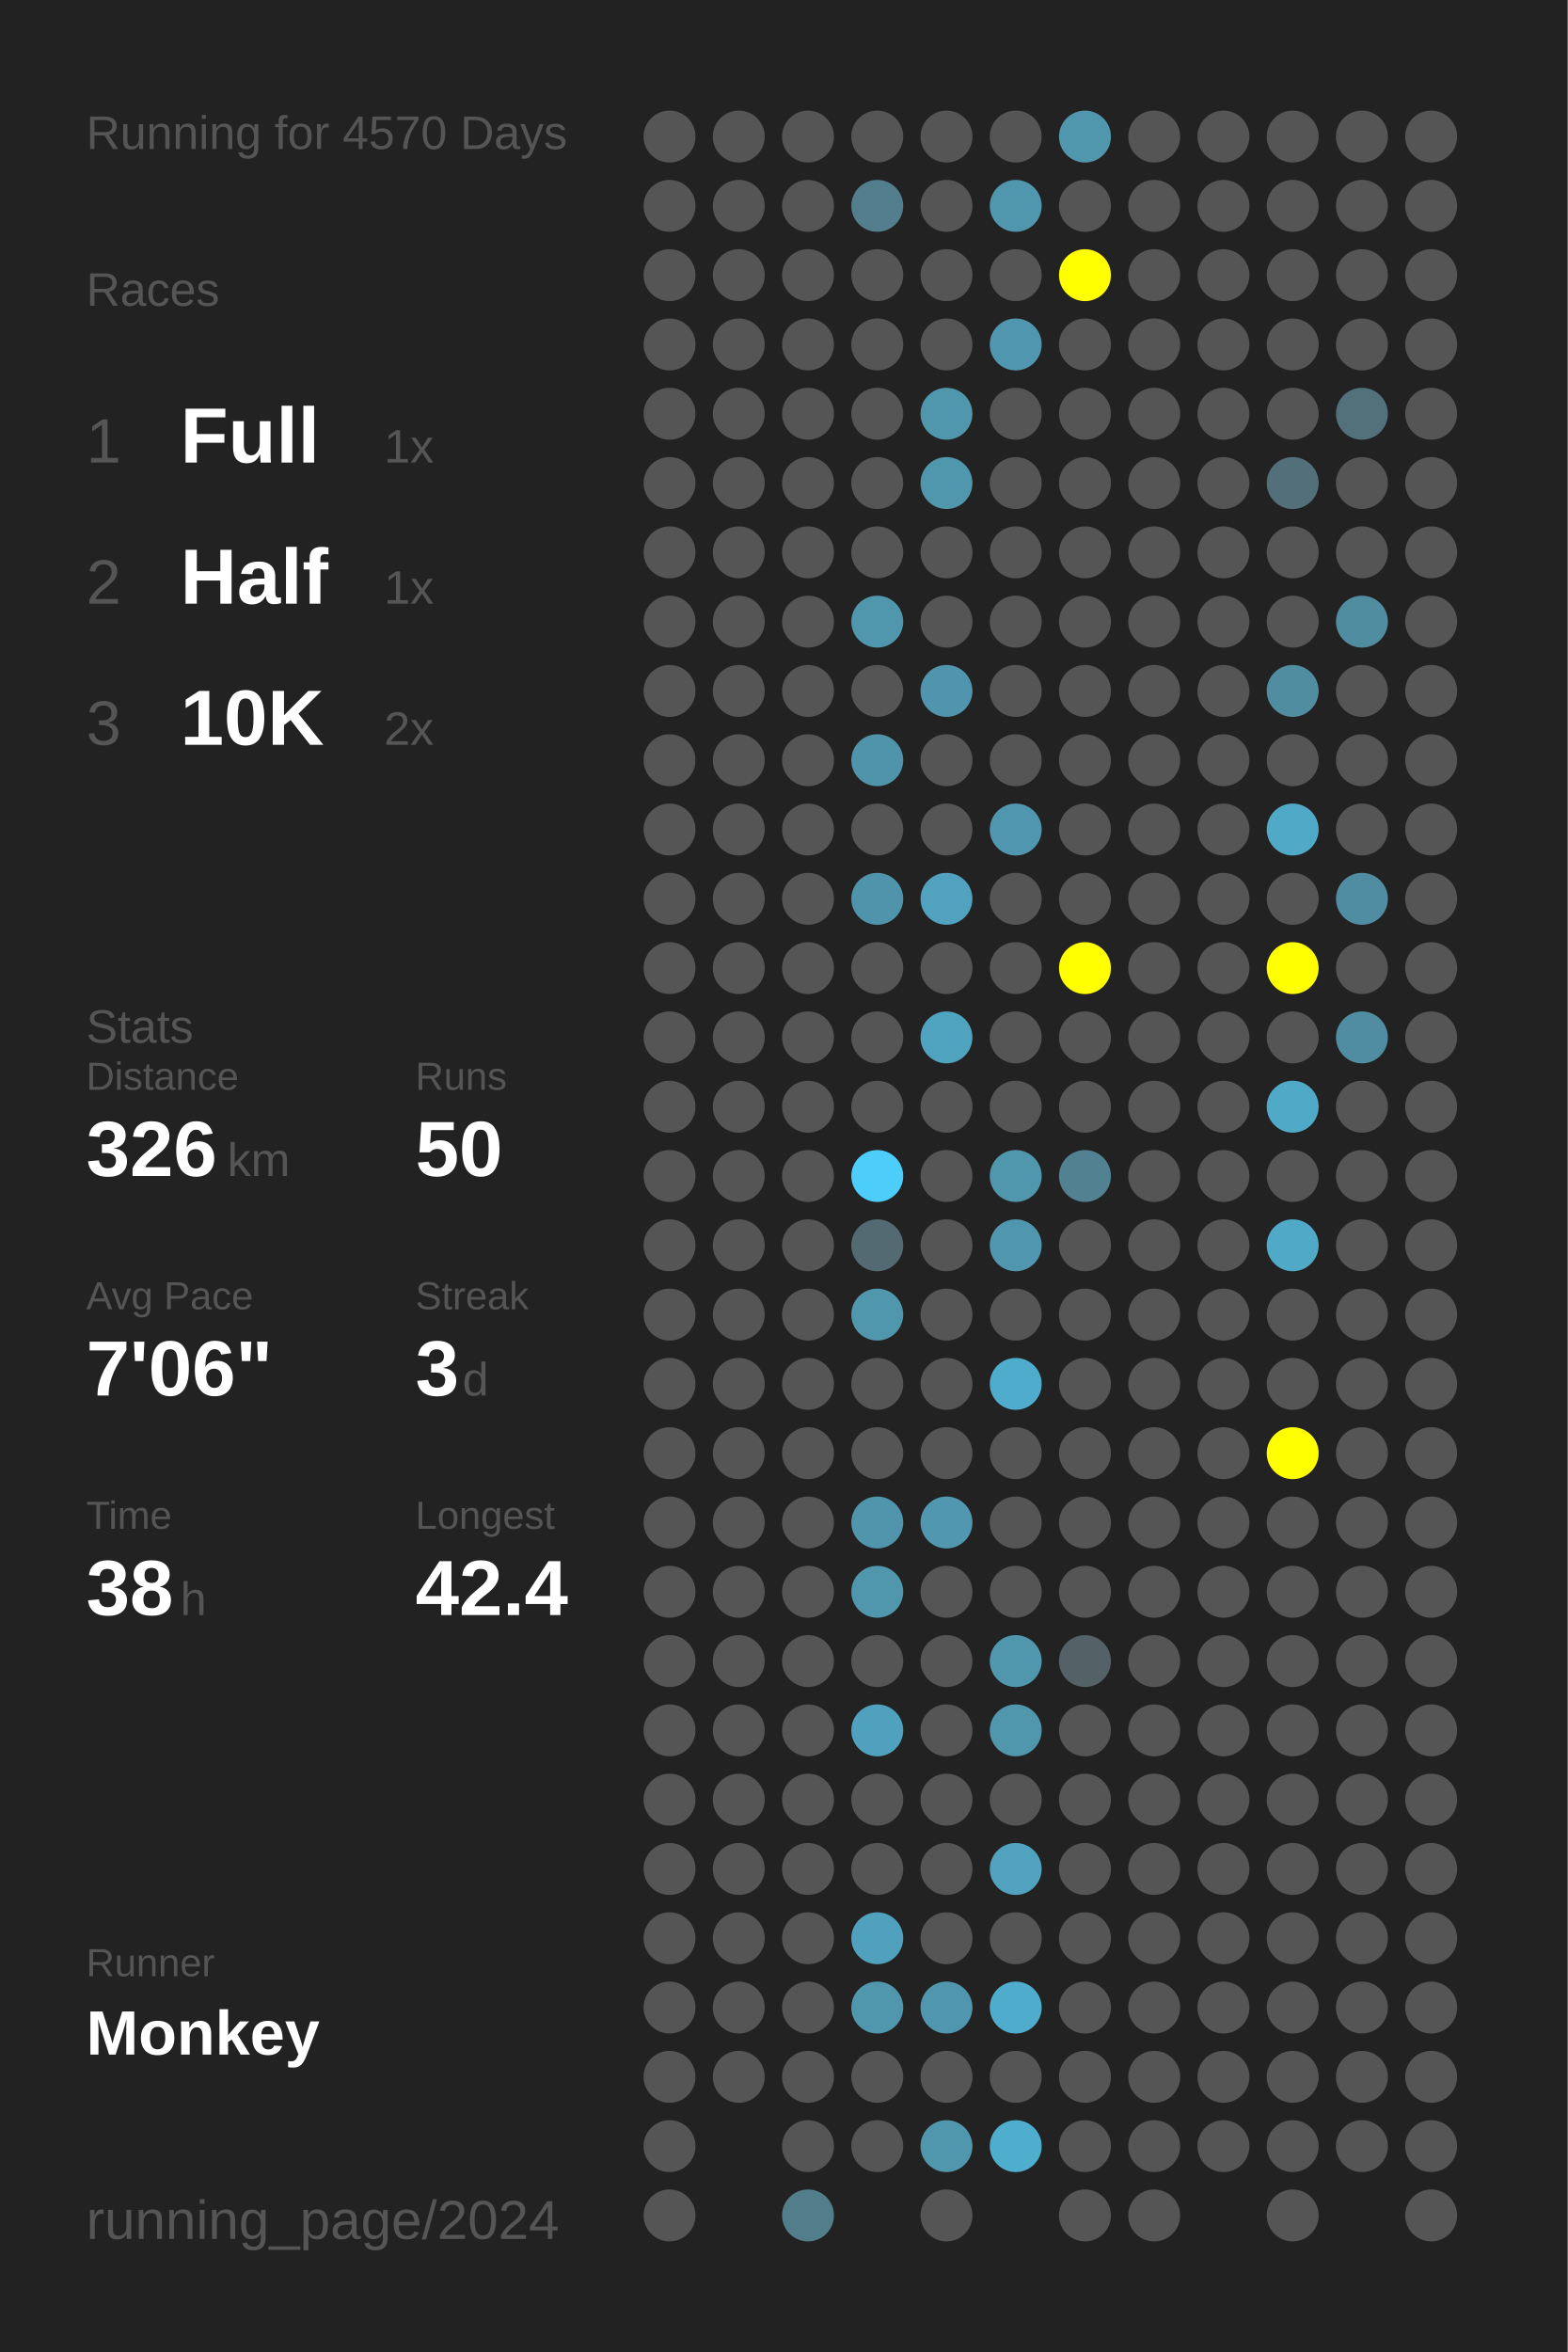
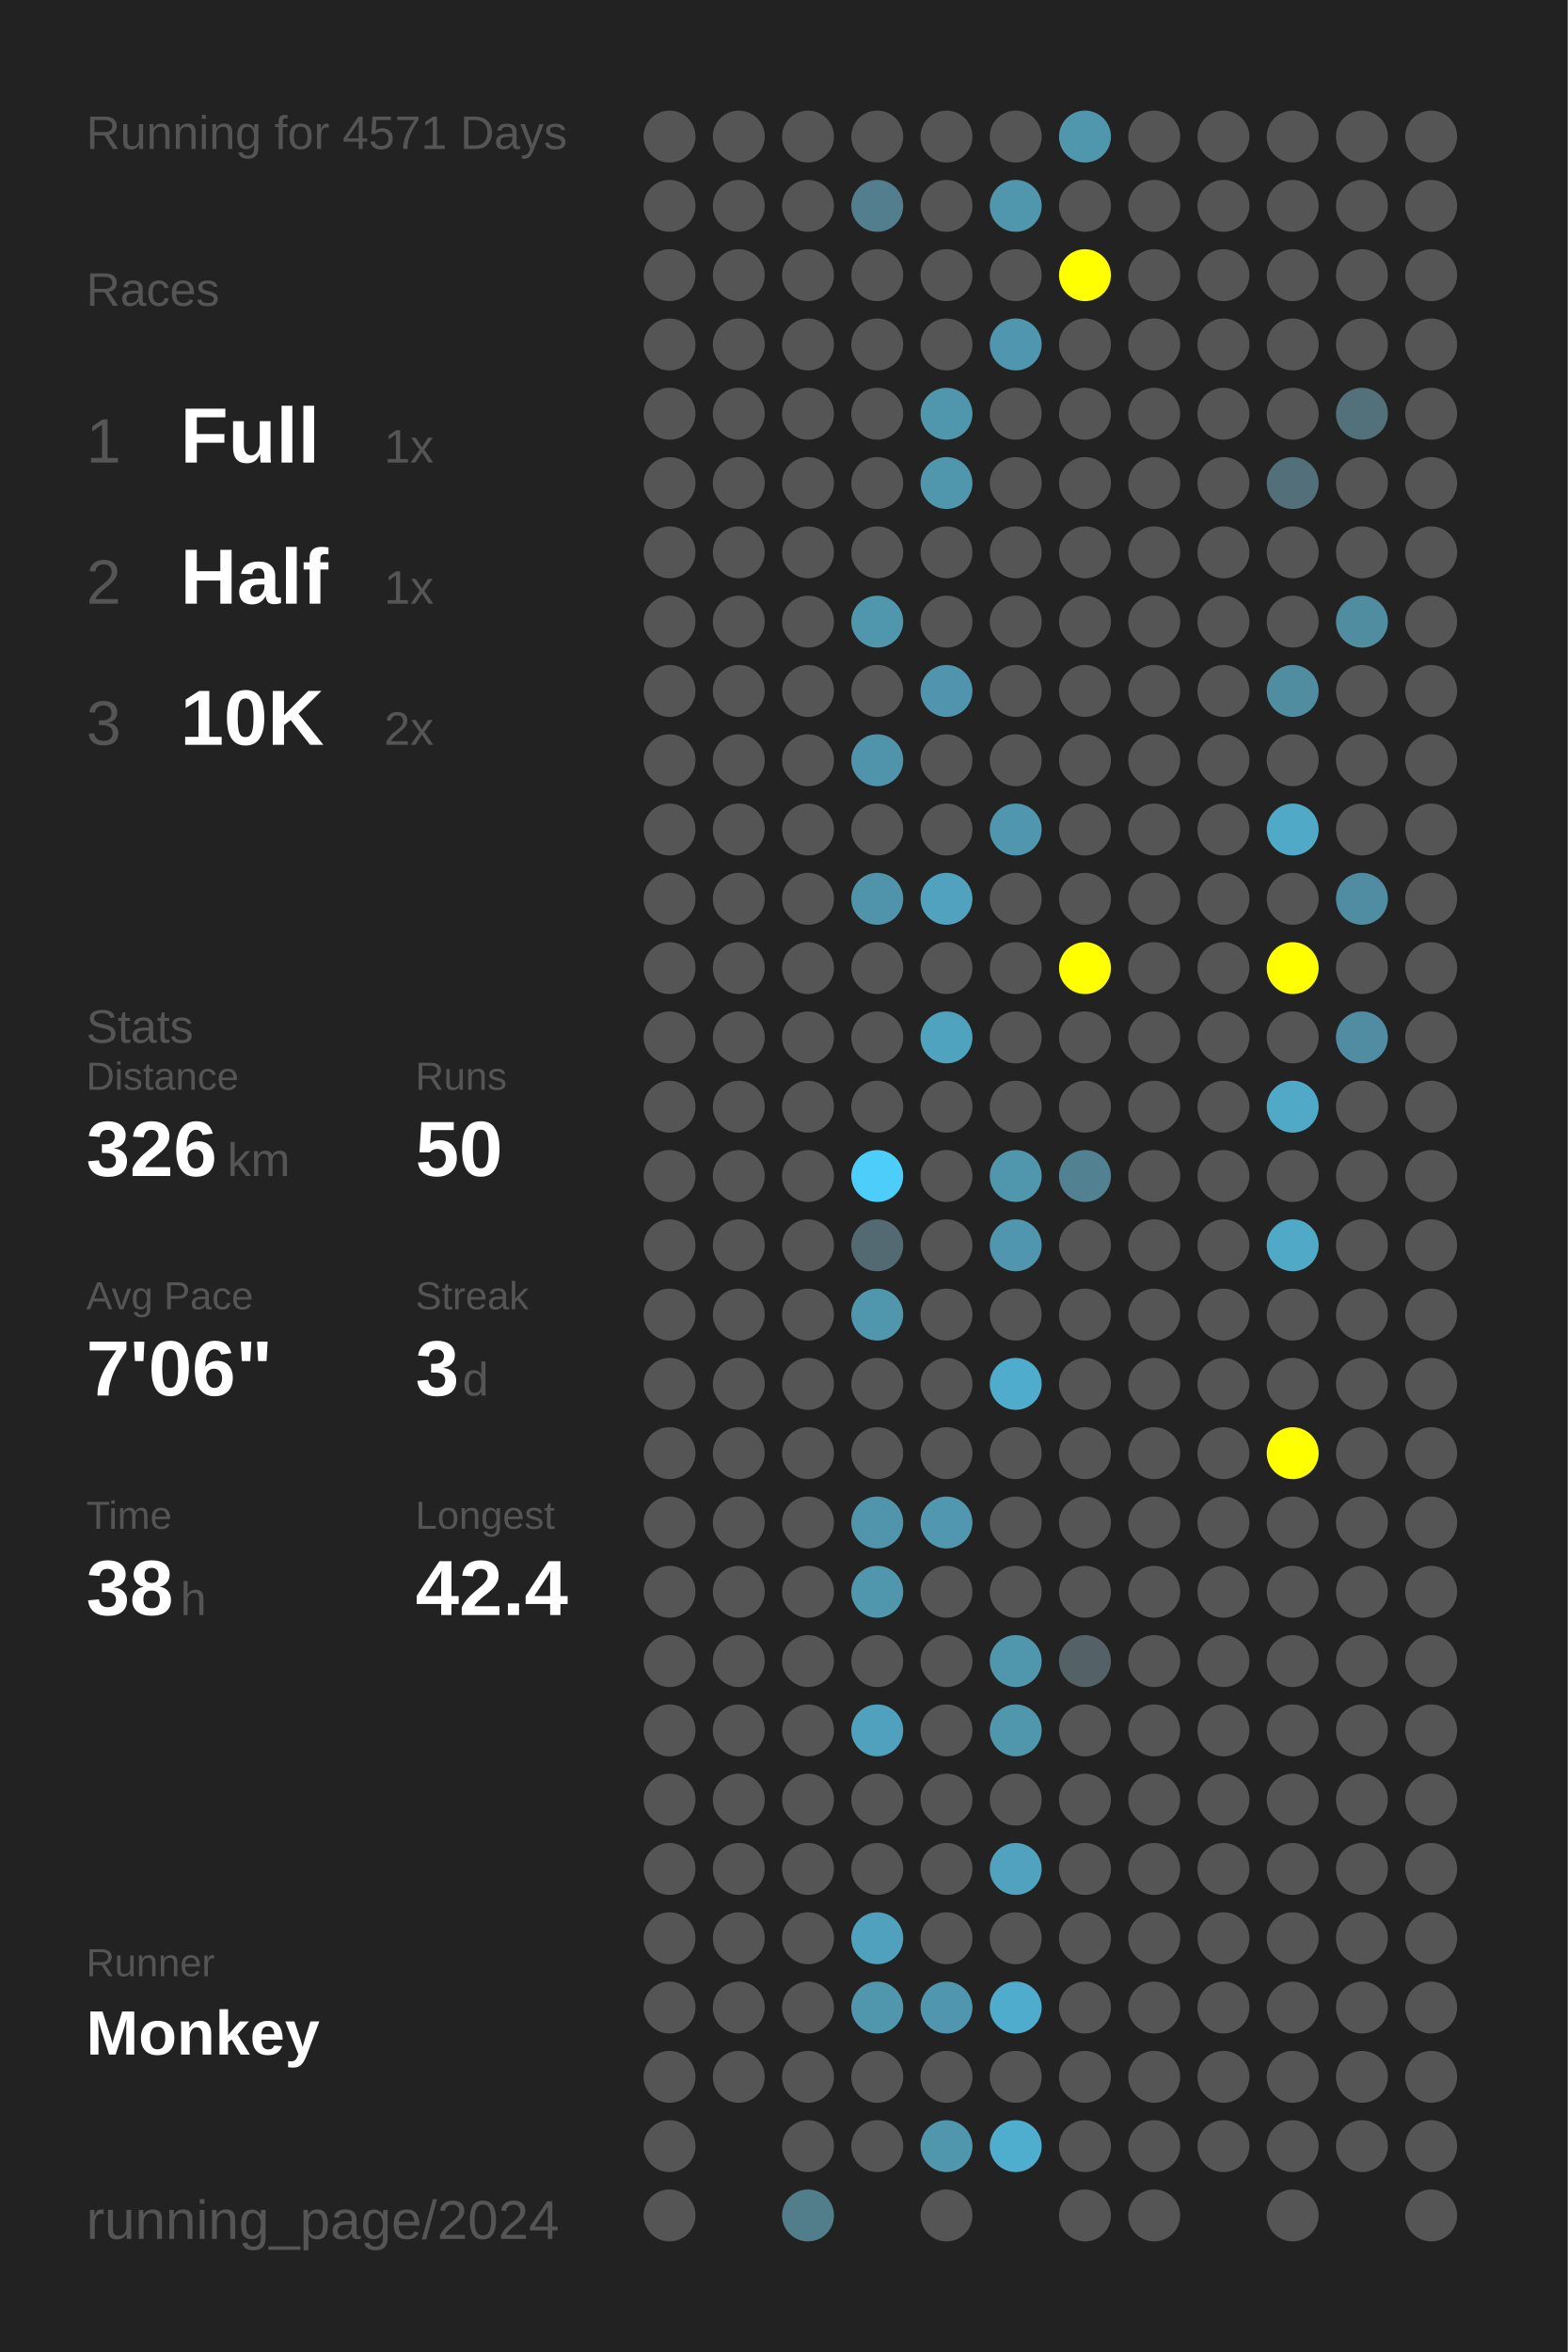
<svg xmlns="http://www.w3.org/2000/svg" baseProfile="full" height="300mm" version="1.1" viewBox="0,0,200,300" width="200mm">
  <defs />
  <rect fill="#222222" height="300" width="200" x="0" y="0" />
-   <text fill="#555555" style="font-size:6px; font-family:Arial;" x="11" y="19">Running for 4570 Days</text>
+   <text fill="#555555" style="font-size:6px; font-family:Arial;" x="11" y="19">Running for 4571 Days</text>
  <text fill="#555555" style="font-size:6px; font-family:Arial;" x="11" y="39">Races</text>
  <text fill="#555555" style="font-size:8px; font-family:Arial;" x="11" y="59">1</text>
  <text fill="#FFFFFF" style="font-size:10px; font-family:Arial; font-weight:bold;" x="23" y="59">Full</text>
  <text fill="#555555" style="font-size:6px; font-family:Arial;" x="49" y="59">1x</text>
  <text fill="#555555" style="font-size:8px; font-family:Arial;" x="11" y="77">2</text>
  <text fill="#FFFFFF" style="font-size:10px; font-family:Arial; font-weight:bold;" x="23" y="77">Half</text>
  <text fill="#555555" style="font-size:6px; font-family:Arial;" x="49" y="77">1x</text>
  <text fill="#555555" style="font-size:8px; font-family:Arial;" x="11" y="95">3</text>
  <text fill="#FFFFFF" style="font-size:10px; font-family:Arial; font-weight:bold;" x="23" y="95">10K</text>
  <text fill="#555555" style="font-size:6px; font-family:Arial;" x="49" y="95">2x</text>
  <text fill="#555555" style="font-size:6px; font-family:Arial;" x="11" y="133">Stats</text>
  <text fill="#555555" style="font-size:5px; font-family:Arial;" x="11" y="139">Distance</text>
  <text fill="#FFFFFF" style="font-size:10px; font-family:Arial; font-weight:bold;" x="11" y="150">326</text>
  <text fill="#555555" style="font-size:6px; font-family:Arial;" x="29" y="150">km</text>
  <text fill="#555555" style="font-size:5px; font-family:Arial;" x="53" y="139">Runs</text>
  <text fill="#FFFFFF" style="font-size:10px; font-family:Arial; font-weight:bold;" x="53" y="150">50</text>
  <text fill="#555555" style="font-size:5px; font-family:Arial;" x="11" y="167">Avg Pace</text>
  <text fill="#FFFFFF" style="font-size:10px; font-family:Arial; font-weight:bold;" x="11" y="178">7'06"</text>
  <text fill="#555555" style="font-size:5px; font-family:Arial;" x="53" y="167">Streak</text>
  <text fill="#FFFFFF" style="font-size:10px; font-family:Arial; font-weight:bold;" x="53" y="178">3</text>
  <text fill="#555555" style="font-size:6px; font-family:Arial;" x="59" y="178">d</text>
  <text fill="#555555" style="font-size:5px; font-family:Arial;" x="11" y="195">Time</text>
  <text fill="#FFFFFF" style="font-size:10px; font-family:Arial; font-weight:bold;" x="11" y="206">38</text>
  <text fill="#555555" style="font-size:6px; font-family:Arial;" x="23" y="206">h</text>
  <text fill="#555555" style="font-size:5px; font-family:Arial;" x="53" y="195">Longest</text>
  <text fill="#FFFFFF" style="font-size:10px; font-family:Arial; font-weight:bold;" x="53" y="206">42.4</text>
  <text fill="#555555" style="font-size:5px; font-family:Arial;" x="11" y="252.065">Runner</text>
  <text fill="#FFFFFF" style="font-size:8px; font-family:Arial; font-weight:bold;" x="11" y="262.065">Monkey</text>
  <text fill="#555555" style="font-size:7px; font-family:Arial;" x="11" y="285.581">running_page/2024</text>
  <circle cx="85.417" cy="17.419" fill="#555555" r="3.312" />
  <circle cx="85.417" cy="26.258" fill="#555555" r="3.312" />
  <circle cx="85.417" cy="35.097" fill="#555555" r="3.312" />
  <circle cx="85.417" cy="43.935" fill="#555555" r="3.312" />
  <circle cx="85.417" cy="52.774" fill="#555555" r="3.312" />
  <circle cx="85.417" cy="61.613" fill="#555555" r="3.312" />
  <circle cx="85.417" cy="70.452" fill="#555555" r="3.312" />
  <circle cx="85.417" cy="79.29" fill="#555555" r="3.312" />
  <circle cx="85.417" cy="88.129" fill="#555555" r="3.312" />
  <circle cx="85.417" cy="96.968" fill="#555555" r="3.312" />
  <circle cx="85.417" cy="105.806" fill="#555555" r="3.312" />
  <circle cx="85.417" cy="114.645" fill="#555555" r="3.312" />
  <circle cx="85.417" cy="123.484" fill="#555555" r="3.312" />
  <circle cx="85.417" cy="132.323" fill="#555555" r="3.312" />
  <circle cx="85.417" cy="141.161" fill="#555555" r="3.312" />
  <circle cx="85.417" cy="150" fill="#555555" r="3.312" />
  <circle cx="85.417" cy="158.839" fill="#555555" r="3.312" />
  <circle cx="85.417" cy="167.677" fill="#555555" r="3.312" />
  <circle cx="85.417" cy="176.516" fill="#555555" r="3.312" />
  <circle cx="85.417" cy="185.355" fill="#555555" r="3.312" />
  <circle cx="85.417" cy="194.194" fill="#555555" r="3.312" />
  <circle cx="85.417" cy="203.032" fill="#555555" r="3.312" />
  <circle cx="85.417" cy="211.871" fill="#555555" r="3.312" />
  <circle cx="85.417" cy="220.71" fill="#555555" r="3.312" />
  <circle cx="85.417" cy="229.548" fill="#555555" r="3.312" />
  <circle cx="85.417" cy="238.387" fill="#555555" r="3.312" />
  <circle cx="85.417" cy="247.226" fill="#555555" r="3.312" />
  <circle cx="85.417" cy="256.065" fill="#555555" r="3.312" />
  <circle cx="85.417" cy="264.903" fill="#555555" r="3.312" />
  <circle cx="85.417" cy="273.742" fill="#555555" r="3.312" />
  <circle cx="85.417" cy="282.581" fill="#555555" r="3.312" />
  <circle cx="94.25" cy="17.419" fill="#555555" r="3.312" />
  <circle cx="94.25" cy="26.258" fill="#555555" r="3.312" />
  <circle cx="94.25" cy="35.097" fill="#555555" r="3.312" />
  <circle cx="94.25" cy="43.935" fill="#555555" r="3.312" />
  <circle cx="94.25" cy="52.774" fill="#555555" r="3.312" />
  <circle cx="94.25" cy="61.613" fill="#555555" r="3.312" />
  <circle cx="94.25" cy="70.452" fill="#555555" r="3.312" />
  <circle cx="94.25" cy="79.29" fill="#555555" r="3.312" />
  <circle cx="94.25" cy="88.129" fill="#555555" r="3.312" />
  <circle cx="94.25" cy="96.968" fill="#555555" r="3.312" />
  <circle cx="94.25" cy="105.806" fill="#555555" r="3.312" />
  <circle cx="94.25" cy="114.645" fill="#555555" r="3.312" />
  <circle cx="94.25" cy="123.484" fill="#555555" r="3.312" />
  <circle cx="94.25" cy="132.323" fill="#555555" r="3.312" />
  <circle cx="94.25" cy="141.161" fill="#555555" r="3.312" />
  <circle cx="94.25" cy="150" fill="#555555" r="3.312" />
  <circle cx="94.25" cy="158.839" fill="#555555" r="3.312" />
  <circle cx="94.25" cy="167.677" fill="#555555" r="3.312" />
  <circle cx="94.25" cy="176.516" fill="#555555" r="3.312" />
  <circle cx="94.25" cy="185.355" fill="#555555" r="3.312" />
  <circle cx="94.25" cy="194.194" fill="#555555" r="3.312" />
  <circle cx="94.25" cy="203.032" fill="#555555" r="3.312" />
  <circle cx="94.25" cy="211.871" fill="#555555" r="3.312" />
  <circle cx="94.25" cy="220.71" fill="#555555" r="3.312" />
  <circle cx="94.25" cy="229.548" fill="#555555" r="3.312" />
  <circle cx="94.25" cy="238.387" fill="#555555" r="3.312" />
  <circle cx="94.25" cy="247.226" fill="#555555" r="3.312" />
  <circle cx="94.25" cy="256.065" fill="#555555" r="3.312" />
  <circle cx="94.25" cy="264.903" fill="#555555" r="3.312" />
  <circle cx="103.083" cy="17.419" fill="#555555" r="3.312" />
  <circle cx="103.083" cy="26.258" fill="#555555" r="3.312" />
  <circle cx="103.083" cy="35.097" fill="#555555" r="3.312" />
  <circle cx="103.083" cy="43.935" fill="#555555" r="3.312" />
  <circle cx="103.083" cy="52.774" fill="#555555" r="3.312" />
  <circle cx="103.083" cy="61.613" fill="#555555" r="3.312" />
  <circle cx="103.083" cy="70.452" fill="#555555" r="3.312" />
  <circle cx="103.083" cy="79.29" fill="#555555" r="3.312" />
  <circle cx="103.083" cy="88.129" fill="#555555" r="3.312" />
  <circle cx="103.083" cy="96.968" fill="#555555" r="3.312" />
  <circle cx="103.083" cy="105.806" fill="#555555" r="3.312" />
  <circle cx="103.083" cy="114.645" fill="#555555" r="3.312" />
  <circle cx="103.083" cy="123.484" fill="#555555" r="3.312" />
  <circle cx="103.083" cy="132.323" fill="#555555" r="3.312" />
  <circle cx="103.083" cy="141.161" fill="#555555" r="3.312" />
  <circle cx="103.083" cy="150" fill="#555555" r="3.312" />
  <circle cx="103.083" cy="158.839" fill="#555555" r="3.312" />
  <circle cx="103.083" cy="167.677" fill="#555555" r="3.312" />
  <circle cx="103.083" cy="176.516" fill="#555555" r="3.312" />
  <circle cx="103.083" cy="185.355" fill="#555555" r="3.312" />
  <circle cx="103.083" cy="194.194" fill="#555555" r="3.312" />
  <circle cx="103.083" cy="203.032" fill="#555555" r="3.312" />
  <circle cx="103.083" cy="211.871" fill="#555555" r="3.312" />
  <circle cx="103.083" cy="220.71" fill="#555555" r="3.312" />
  <circle cx="103.083" cy="229.548" fill="#555555" r="3.312" />
  <circle cx="103.083" cy="238.387" fill="#555555" r="3.312" />
  <circle cx="103.083" cy="247.226" fill="#555555" r="3.312" />
  <circle cx="103.083" cy="256.065" fill="#555555" r="3.312" />
  <circle cx="103.083" cy="264.903" fill="#555555" r="3.312" />
  <circle cx="103.083" cy="273.742" fill="#555555" r="3.312" />
  <circle cx="103.083" cy="282.581" fill="#527e8c" r="3.312" />
  <circle cx="111.917" cy="17.419" fill="#555555" r="3.312" />
  <circle cx="111.917" cy="26.258" fill="#527e8d" r="3.312" />
  <circle cx="111.917" cy="35.097" fill="#555555" r="3.312" />
  <circle cx="111.917" cy="43.935" fill="#555555" r="3.312" />
  <circle cx="111.917" cy="52.774" fill="#555555" r="3.312" />
  <circle cx="111.917" cy="61.613" fill="#555555" r="3.312" />
  <circle cx="111.917" cy="70.452" fill="#555555" r="3.312" />
  <circle cx="111.917" cy="79.29" fill="#5096ad" r="3.312" />
  <circle cx="111.917" cy="88.129" fill="#555555" r="3.312" />
  <circle cx="111.917" cy="96.968" fill="#5094ab" r="3.312" />
  <circle cx="111.917" cy="105.806" fill="#555555" r="3.312" />
  <circle cx="111.917" cy="114.645" fill="#5094ab" r="3.312" />
  <circle cx="111.917" cy="123.484" fill="#555555" r="3.312" />
  <circle cx="111.917" cy="132.323" fill="#555555" r="3.312" />
  <circle cx="111.917" cy="141.161" fill="#555555" r="3.312" />
  <circle cx="111.917" cy="150" fill="#4dcefa" r="3.312" />
  <circle cx="111.917" cy="158.839" fill="#536a72" r="3.312" />
  <circle cx="111.917" cy="167.677" fill="#5096ad" r="3.312" />
  <circle cx="111.917" cy="176.516" fill="#555555" r="3.312" />
  <circle cx="111.917" cy="185.355" fill="#555555" r="3.312" />
  <circle cx="111.917" cy="194.194" fill="#5095ac" r="3.312" />
  <circle cx="111.917" cy="203.032" fill="#5096ad" r="3.312" />
  <circle cx="111.917" cy="211.871" fill="#555555" r="3.312" />
  <circle cx="111.917" cy="220.71" fill="#50a1bd" r="3.312" />
  <circle cx="111.917" cy="229.548" fill="#555555" r="3.312" />
  <circle cx="111.917" cy="238.387" fill="#555555" r="3.312" />
  <circle cx="111.917" cy="247.226" fill="#50a1bd" r="3.312" />
  <circle cx="111.917" cy="256.065" fill="#5096ad" r="3.312" />
  <circle cx="111.917" cy="264.903" fill="#555555" r="3.312" />
  <circle cx="111.917" cy="273.742" fill="#555555" r="3.312" />
  <circle cx="120.75" cy="17.419" fill="#555555" r="3.312" />
  <circle cx="120.75" cy="26.258" fill="#555555" r="3.312" />
  <circle cx="120.75" cy="35.097" fill="#555555" r="3.312" />
  <circle cx="120.75" cy="43.935" fill="#555555" r="3.312" />
  <circle cx="120.75" cy="52.774" fill="#5096ad" r="3.312" />
  <circle cx="120.75" cy="61.613" fill="#5096ad" r="3.312" />
  <circle cx="120.75" cy="70.452" fill="#555555" r="3.312" />
  <circle cx="120.75" cy="79.29" fill="#555555" r="3.312" />
  <circle cx="120.75" cy="88.129" fill="#5095ad" r="3.312" />
  <circle cx="120.75" cy="96.968" fill="#555555" r="3.312" />
  <circle cx="120.75" cy="105.806" fill="#555555" r="3.312" />
  <circle cx="120.75" cy="114.645" fill="#50a2be" r="3.312" />
  <circle cx="120.75" cy="123.484" fill="#555555" r="3.312" />
  <circle cx="120.75" cy="132.323" fill="#4fa3bf" r="3.312" />
  <circle cx="120.75" cy="141.161" fill="#555555" r="3.312" />
  <circle cx="120.75" cy="150" fill="#555555" r="3.312" />
  <circle cx="120.75" cy="158.839" fill="#555555" r="3.312" />
  <circle cx="120.75" cy="167.677" fill="#555555" r="3.312" />
  <circle cx="120.75" cy="176.516" fill="#555555" r="3.312" />
  <circle cx="120.75" cy="185.355" fill="#555555" r="3.312" />
  <circle cx="120.75" cy="194.194" fill="#5097af" r="3.312" />
  <circle cx="120.75" cy="203.032" fill="#555555" r="3.312" />
  <circle cx="120.75" cy="211.871" fill="#555555" r="3.312" />
  <circle cx="120.75" cy="220.71" fill="#555555" r="3.312" />
  <circle cx="120.75" cy="229.548" fill="#555555" r="3.312" />
  <circle cx="120.75" cy="238.387" fill="#555555" r="3.312" />
  <circle cx="120.75" cy="247.226" fill="#555555" r="3.312" />
  <circle cx="120.75" cy="256.065" fill="#5096ae" r="3.312" />
  <circle cx="120.75" cy="264.903" fill="#555555" r="3.312" />
  <circle cx="120.75" cy="273.742" fill="#5097ae" r="3.312" />
  <circle cx="120.75" cy="282.581" fill="#555555" r="3.312" />
  <circle cx="129.583" cy="17.419" fill="#555555" r="3.312" />
  <circle cx="129.583" cy="26.258" fill="#5096ad" r="3.312" />
  <circle cx="129.583" cy="35.097" fill="#555555" r="3.312" />
  <circle cx="129.583" cy="43.935" fill="#5096ae" r="3.312" />
  <circle cx="129.583" cy="52.774" fill="#555555" r="3.312" />
  <circle cx="129.583" cy="61.613" fill="#555555" r="3.312" />
  <circle cx="129.583" cy="70.452" fill="#555555" r="3.312" />
  <circle cx="129.583" cy="79.29" fill="#555555" r="3.312" />
  <circle cx="129.583" cy="88.129" fill="#555555" r="3.312" />
  <circle cx="129.583" cy="96.968" fill="#555555" r="3.312" />
  <circle cx="129.583" cy="105.806" fill="#5096ae" r="3.312" />
  <circle cx="129.583" cy="114.645" fill="#555555" r="3.312" />
  <circle cx="129.583" cy="123.484" fill="#555555" r="3.312" />
  <circle cx="129.583" cy="132.323" fill="#555555" r="3.312" />
  <circle cx="129.583" cy="141.161" fill="#555555" r="3.312" />
  <circle cx="129.583" cy="150" fill="#5097ae" r="3.312" />
  <circle cx="129.583" cy="158.839" fill="#5096ae" r="3.312" />
  <circle cx="129.583" cy="167.677" fill="#555555" r="3.312" />
  <circle cx="129.583" cy="176.516" fill="#4faccc" r="3.312" />
  <circle cx="129.583" cy="185.355" fill="#555555" r="3.312" />
  <circle cx="129.583" cy="194.194" fill="#555555" r="3.312" />
  <circle cx="129.583" cy="203.032" fill="#555555" r="3.312" />
  <circle cx="129.583" cy="211.871" fill="#5096ad" r="3.312" />
  <circle cx="129.583" cy="220.71" fill="#5096ad" r="3.312" />
  <circle cx="129.583" cy="229.548" fill="#555555" r="3.312" />
  <circle cx="129.583" cy="238.387" fill="#50a2be" r="3.312" />
  <circle cx="129.583" cy="247.226" fill="#555555" r="3.312" />
  <circle cx="129.583" cy="256.065" fill="#4faccc" r="3.312" />
  <circle cx="129.583" cy="264.903" fill="#555555" r="3.312" />
  <circle cx="129.583" cy="273.742" fill="#4fadcd" r="3.312" />
  <circle cx="138.417" cy="17.419" fill="#5096ad" r="3.312" />
  <circle cx="138.417" cy="26.258" fill="#555555" r="3.312" />
  <circle cx="138.417" cy="35.097" fill="#FFFF00" r="3.312" />
  <circle cx="138.417" cy="43.935" fill="#555555" r="3.312" />
  <circle cx="138.417" cy="52.774" fill="#555555" r="3.312" />
  <circle cx="138.417" cy="61.613" fill="#555555" r="3.312" />
  <circle cx="138.417" cy="70.452" fill="#555555" r="3.312" />
  <circle cx="138.417" cy="79.29" fill="#555555" r="3.312" />
  <circle cx="138.417" cy="88.129" fill="#555555" r="3.312" />
  <circle cx="138.417" cy="96.968" fill="#555555" r="3.312" />
  <circle cx="138.417" cy="105.806" fill="#555555" r="3.312" />
  <circle cx="138.417" cy="114.645" fill="#555555" r="3.312" />
  <circle cx="138.417" cy="123.484" fill="#FFFF00" r="3.312" />
  <circle cx="138.417" cy="132.323" fill="#555555" r="3.312" />
  <circle cx="138.417" cy="141.161" fill="#555555" r="3.312" />
  <circle cx="138.417" cy="150" fill="#528191" r="3.312" />
  <circle cx="138.417" cy="158.839" fill="#555555" r="3.312" />
  <circle cx="138.417" cy="167.677" fill="#555555" r="3.312" />
  <circle cx="138.417" cy="176.516" fill="#555555" r="3.312" />
  <circle cx="138.417" cy="185.355" fill="#555555" r="3.312" />
  <circle cx="138.417" cy="194.194" fill="#555555" r="3.312" />
  <circle cx="138.417" cy="203.032" fill="#555555" r="3.312" />
  <circle cx="138.417" cy="211.871" fill="#546166" r="3.312" />
  <circle cx="138.417" cy="220.71" fill="#555555" r="3.312" />
  <circle cx="138.417" cy="229.548" fill="#555555" r="3.312" />
  <circle cx="138.417" cy="238.387" fill="#555555" r="3.312" />
  <circle cx="138.417" cy="247.226" fill="#555555" r="3.312" />
  <circle cx="138.417" cy="256.065" fill="#555555" r="3.312" />
  <circle cx="138.417" cy="264.903" fill="#555555" r="3.312" />
  <circle cx="138.417" cy="273.742" fill="#555555" r="3.312" />
  <circle cx="138.417" cy="282.581" fill="#555555" r="3.312" />
  <circle cx="147.25" cy="17.419" fill="#555555" r="3.312" />
  <circle cx="147.25" cy="26.258" fill="#555555" r="3.312" />
  <circle cx="147.25" cy="35.097" fill="#555555" r="3.312" />
  <circle cx="147.25" cy="43.935" fill="#555555" r="3.312" />
  <circle cx="147.25" cy="52.774" fill="#555555" r="3.312" />
  <circle cx="147.25" cy="61.613" fill="#555555" r="3.312" />
  <circle cx="147.25" cy="70.452" fill="#555555" r="3.312" />
  <circle cx="147.25" cy="79.29" fill="#555555" r="3.312" />
  <circle cx="147.25" cy="88.129" fill="#555555" r="3.312" />
  <circle cx="147.25" cy="96.968" fill="#555555" r="3.312" />
  <circle cx="147.25" cy="105.806" fill="#555555" r="3.312" />
  <circle cx="147.25" cy="114.645" fill="#555555" r="3.312" />
  <circle cx="147.25" cy="123.484" fill="#555555" r="3.312" />
  <circle cx="147.25" cy="132.323" fill="#555555" r="3.312" />
  <circle cx="147.25" cy="141.161" fill="#555555" r="3.312" />
  <circle cx="147.25" cy="150" fill="#555555" r="3.312" />
  <circle cx="147.25" cy="158.839" fill="#555555" r="3.312" />
  <circle cx="147.25" cy="167.677" fill="#555555" r="3.312" />
  <circle cx="147.25" cy="176.516" fill="#555555" r="3.312" />
  <circle cx="147.25" cy="185.355" fill="#555555" r="3.312" />
  <circle cx="147.25" cy="194.194" fill="#555555" r="3.312" />
  <circle cx="147.25" cy="203.032" fill="#555555" r="3.312" />
  <circle cx="147.25" cy="211.871" fill="#555555" r="3.312" />
  <circle cx="147.25" cy="220.71" fill="#555555" r="3.312" />
  <circle cx="147.25" cy="229.548" fill="#555555" r="3.312" />
  <circle cx="147.25" cy="238.387" fill="#555555" r="3.312" />
  <circle cx="147.25" cy="247.226" fill="#555555" r="3.312" />
  <circle cx="147.25" cy="256.065" fill="#555555" r="3.312" />
  <circle cx="147.25" cy="264.903" fill="#555555" r="3.312" />
  <circle cx="147.25" cy="273.742" fill="#555555" r="3.312" />
  <circle cx="147.25" cy="282.581" fill="#555555" r="3.312" />
  <circle cx="156.083" cy="17.419" fill="#555555" r="3.312" />
  <circle cx="156.083" cy="26.258" fill="#555555" r="3.312" />
  <circle cx="156.083" cy="35.097" fill="#555555" r="3.312" />
  <circle cx="156.083" cy="43.935" fill="#555555" r="3.312" />
  <circle cx="156.083" cy="52.774" fill="#555555" r="3.312" />
  <circle cx="156.083" cy="61.613" fill="#555555" r="3.312" />
  <circle cx="156.083" cy="70.452" fill="#555555" r="3.312" />
  <circle cx="156.083" cy="79.29" fill="#555555" r="3.312" />
  <circle cx="156.083" cy="88.129" fill="#555555" r="3.312" />
  <circle cx="156.083" cy="96.968" fill="#555555" r="3.312" />
  <circle cx="156.083" cy="105.806" fill="#555555" r="3.312" />
  <circle cx="156.083" cy="114.645" fill="#555555" r="3.312" />
  <circle cx="156.083" cy="123.484" fill="#555555" r="3.312" />
  <circle cx="156.083" cy="132.323" fill="#555555" r="3.312" />
  <circle cx="156.083" cy="141.161" fill="#555555" r="3.312" />
  <circle cx="156.083" cy="150" fill="#555555" r="3.312" />
  <circle cx="156.083" cy="158.839" fill="#555555" r="3.312" />
  <circle cx="156.083" cy="167.677" fill="#555555" r="3.312" />
  <circle cx="156.083" cy="176.516" fill="#555555" r="3.312" />
  <circle cx="156.083" cy="185.355" fill="#555555" r="3.312" />
  <circle cx="156.083" cy="194.194" fill="#555555" r="3.312" />
  <circle cx="156.083" cy="203.032" fill="#555555" r="3.312" />
  <circle cx="156.083" cy="211.871" fill="#555555" r="3.312" />
  <circle cx="156.083" cy="220.71" fill="#555555" r="3.312" />
  <circle cx="156.083" cy="229.548" fill="#555555" r="3.312" />
  <circle cx="156.083" cy="238.387" fill="#555555" r="3.312" />
  <circle cx="156.083" cy="247.226" fill="#555555" r="3.312" />
  <circle cx="156.083" cy="256.065" fill="#555555" r="3.312" />
  <circle cx="156.083" cy="264.903" fill="#555555" r="3.312" />
  <circle cx="156.083" cy="273.742" fill="#555555" r="3.312" />
  <circle cx="164.917" cy="17.419" fill="#555555" r="3.312" />
  <circle cx="164.917" cy="26.258" fill="#555555" r="3.312" />
  <circle cx="164.917" cy="35.097" fill="#555555" r="3.312" />
  <circle cx="164.917" cy="43.935" fill="#555555" r="3.312" />
  <circle cx="164.917" cy="52.774" fill="#555555" r="3.312" />
  <circle cx="164.917" cy="61.613" fill="#53707a" r="3.312" />
  <circle cx="164.917" cy="70.452" fill="#555555" r="3.312" />
  <circle cx="164.917" cy="79.29" fill="#555555" r="3.312" />
  <circle cx="164.917" cy="88.129" fill="#518da1" r="3.312" />
  <circle cx="164.917" cy="96.968" fill="#555555" r="3.312" />
  <circle cx="164.917" cy="105.806" fill="#4fa9c7" r="3.312" />
  <circle cx="164.917" cy="114.645" fill="#555555" r="3.312" />
  <circle cx="164.917" cy="123.484" fill="#FFFF00" r="3.312" />
  <circle cx="164.917" cy="132.323" fill="#555555" r="3.312" />
  <circle cx="164.917" cy="141.161" fill="#4fa9c7" r="3.312" />
  <circle cx="164.917" cy="150" fill="#555555" r="3.312" />
  <circle cx="164.917" cy="158.839" fill="#4fa9c7" r="3.312" />
  <circle cx="164.917" cy="167.677" fill="#555555" r="3.312" />
  <circle cx="164.917" cy="176.516" fill="#555555" r="3.312" />
  <circle cx="164.917" cy="185.355" fill="#FFFF00" r="3.312" />
  <circle cx="164.917" cy="194.194" fill="#555555" r="3.312" />
  <circle cx="164.917" cy="203.032" fill="#555555" r="3.312" />
  <circle cx="164.917" cy="211.871" fill="#555555" r="3.312" />
  <circle cx="164.917" cy="220.71" fill="#555555" r="3.312" />
  <circle cx="164.917" cy="229.548" fill="#555555" r="3.312" />
  <circle cx="164.917" cy="238.387" fill="#555555" r="3.312" />
  <circle cx="164.917" cy="247.226" fill="#555555" r="3.312" />
  <circle cx="164.917" cy="256.065" fill="#555555" r="3.312" />
  <circle cx="164.917" cy="264.903" fill="#555555" r="3.312" />
  <circle cx="164.917" cy="273.742" fill="#555555" r="3.312" />
  <circle cx="164.917" cy="282.581" fill="#555555" r="3.312" />
  <circle cx="173.75" cy="17.419" fill="#555555" r="3.312" />
  <circle cx="173.75" cy="26.258" fill="#555555" r="3.312" />
  <circle cx="173.75" cy="35.097" fill="#555555" r="3.312" />
  <circle cx="173.75" cy="43.935" fill="#555555" r="3.312" />
  <circle cx="173.75" cy="52.774" fill="#53717b" r="3.312" />
  <circle cx="173.75" cy="61.613" fill="#555555" r="3.312" />
  <circle cx="173.75" cy="70.452" fill="#555555" r="3.312" />
  <circle cx="173.75" cy="79.29" fill="#518da1" r="3.312" />
  <circle cx="173.75" cy="88.129" fill="#555555" r="3.312" />
  <circle cx="173.75" cy="96.968" fill="#555555" r="3.312" />
  <circle cx="173.75" cy="105.806" fill="#555555" r="3.312" />
  <circle cx="173.75" cy="114.645" fill="#518da2" r="3.312" />
  <circle cx="173.75" cy="123.484" fill="#555555" r="3.312" />
  <circle cx="173.75" cy="132.323" fill="#518da2" r="3.312" />
  <circle cx="173.75" cy="141.161" fill="#555555" r="3.312" />
  <circle cx="173.75" cy="150" fill="#555555" r="3.312" />
  <circle cx="173.75" cy="158.839" fill="#555555" r="3.312" />
  <circle cx="173.75" cy="167.677" fill="#555555" r="3.312" />
  <circle cx="173.75" cy="176.516" fill="#555555" r="3.312" />
  <circle cx="173.75" cy="185.355" fill="#555555" r="3.312" />
  <circle cx="173.75" cy="194.194" fill="#555555" r="3.312" />
  <circle cx="173.75" cy="203.032" fill="#555555" r="3.312" />
  <circle cx="173.75" cy="211.871" fill="#555555" r="3.312" />
  <circle cx="173.75" cy="220.71" fill="#555555" r="3.312" />
  <circle cx="173.75" cy="229.548" fill="#555555" r="3.312" />
  <circle cx="173.75" cy="238.387" fill="#555555" r="3.312" />
  <circle cx="173.75" cy="247.226" fill="#555555" r="3.312" />
  <circle cx="173.75" cy="256.065" fill="#555555" r="3.312" />
  <circle cx="173.75" cy="264.903" fill="#555555" r="3.312" />
  <circle cx="173.75" cy="273.742" fill="#555555" r="3.312" />
  <circle cx="182.583" cy="17.419" fill="#555555" r="3.312" />
  <circle cx="182.583" cy="26.258" fill="#555555" r="3.312" />
  <circle cx="182.583" cy="35.097" fill="#555555" r="3.312" />
  <circle cx="182.583" cy="43.935" fill="#555555" r="3.312" />
  <circle cx="182.583" cy="52.774" fill="#555555" r="3.312" />
  <circle cx="182.583" cy="61.613" fill="#555555" r="3.312" />
  <circle cx="182.583" cy="70.452" fill="#555555" r="3.312" />
  <circle cx="182.583" cy="79.29" fill="#555555" r="3.312" />
  <circle cx="182.583" cy="88.129" fill="#555555" r="3.312" />
  <circle cx="182.583" cy="96.968" fill="#555555" r="3.312" />
  <circle cx="182.583" cy="105.806" fill="#555555" r="3.312" />
  <circle cx="182.583" cy="114.645" fill="#555555" r="3.312" />
  <circle cx="182.583" cy="123.484" fill="#555555" r="3.312" />
  <circle cx="182.583" cy="132.323" fill="#555555" r="3.312" />
  <circle cx="182.583" cy="141.161" fill="#555555" r="3.312" />
  <circle cx="182.583" cy="150" fill="#555555" r="3.312" />
  <circle cx="182.583" cy="158.839" fill="#555555" r="3.312" />
  <circle cx="182.583" cy="167.677" fill="#555555" r="3.312" />
  <circle cx="182.583" cy="176.516" fill="#555555" r="3.312" />
  <circle cx="182.583" cy="185.355" fill="#555555" r="3.312" />
  <circle cx="182.583" cy="194.194" fill="#555555" r="3.312" />
  <circle cx="182.583" cy="203.032" fill="#555555" r="3.312" />
  <circle cx="182.583" cy="211.871" fill="#555555" r="3.312" />
  <circle cx="182.583" cy="220.71" fill="#555555" r="3.312" />
  <circle cx="182.583" cy="229.548" fill="#555555" r="3.312" />
  <circle cx="182.583" cy="238.387" fill="#555555" r="3.312" />
  <circle cx="182.583" cy="247.226" fill="#555555" r="3.312" />
  <circle cx="182.583" cy="256.065" fill="#555555" r="3.312" />
  <circle cx="182.583" cy="264.903" fill="#555555" r="3.312" />
  <circle cx="182.583" cy="273.742" fill="#555555" r="3.312" />
  <circle cx="182.583" cy="282.581" fill="#555555" r="3.312" />
</svg>
